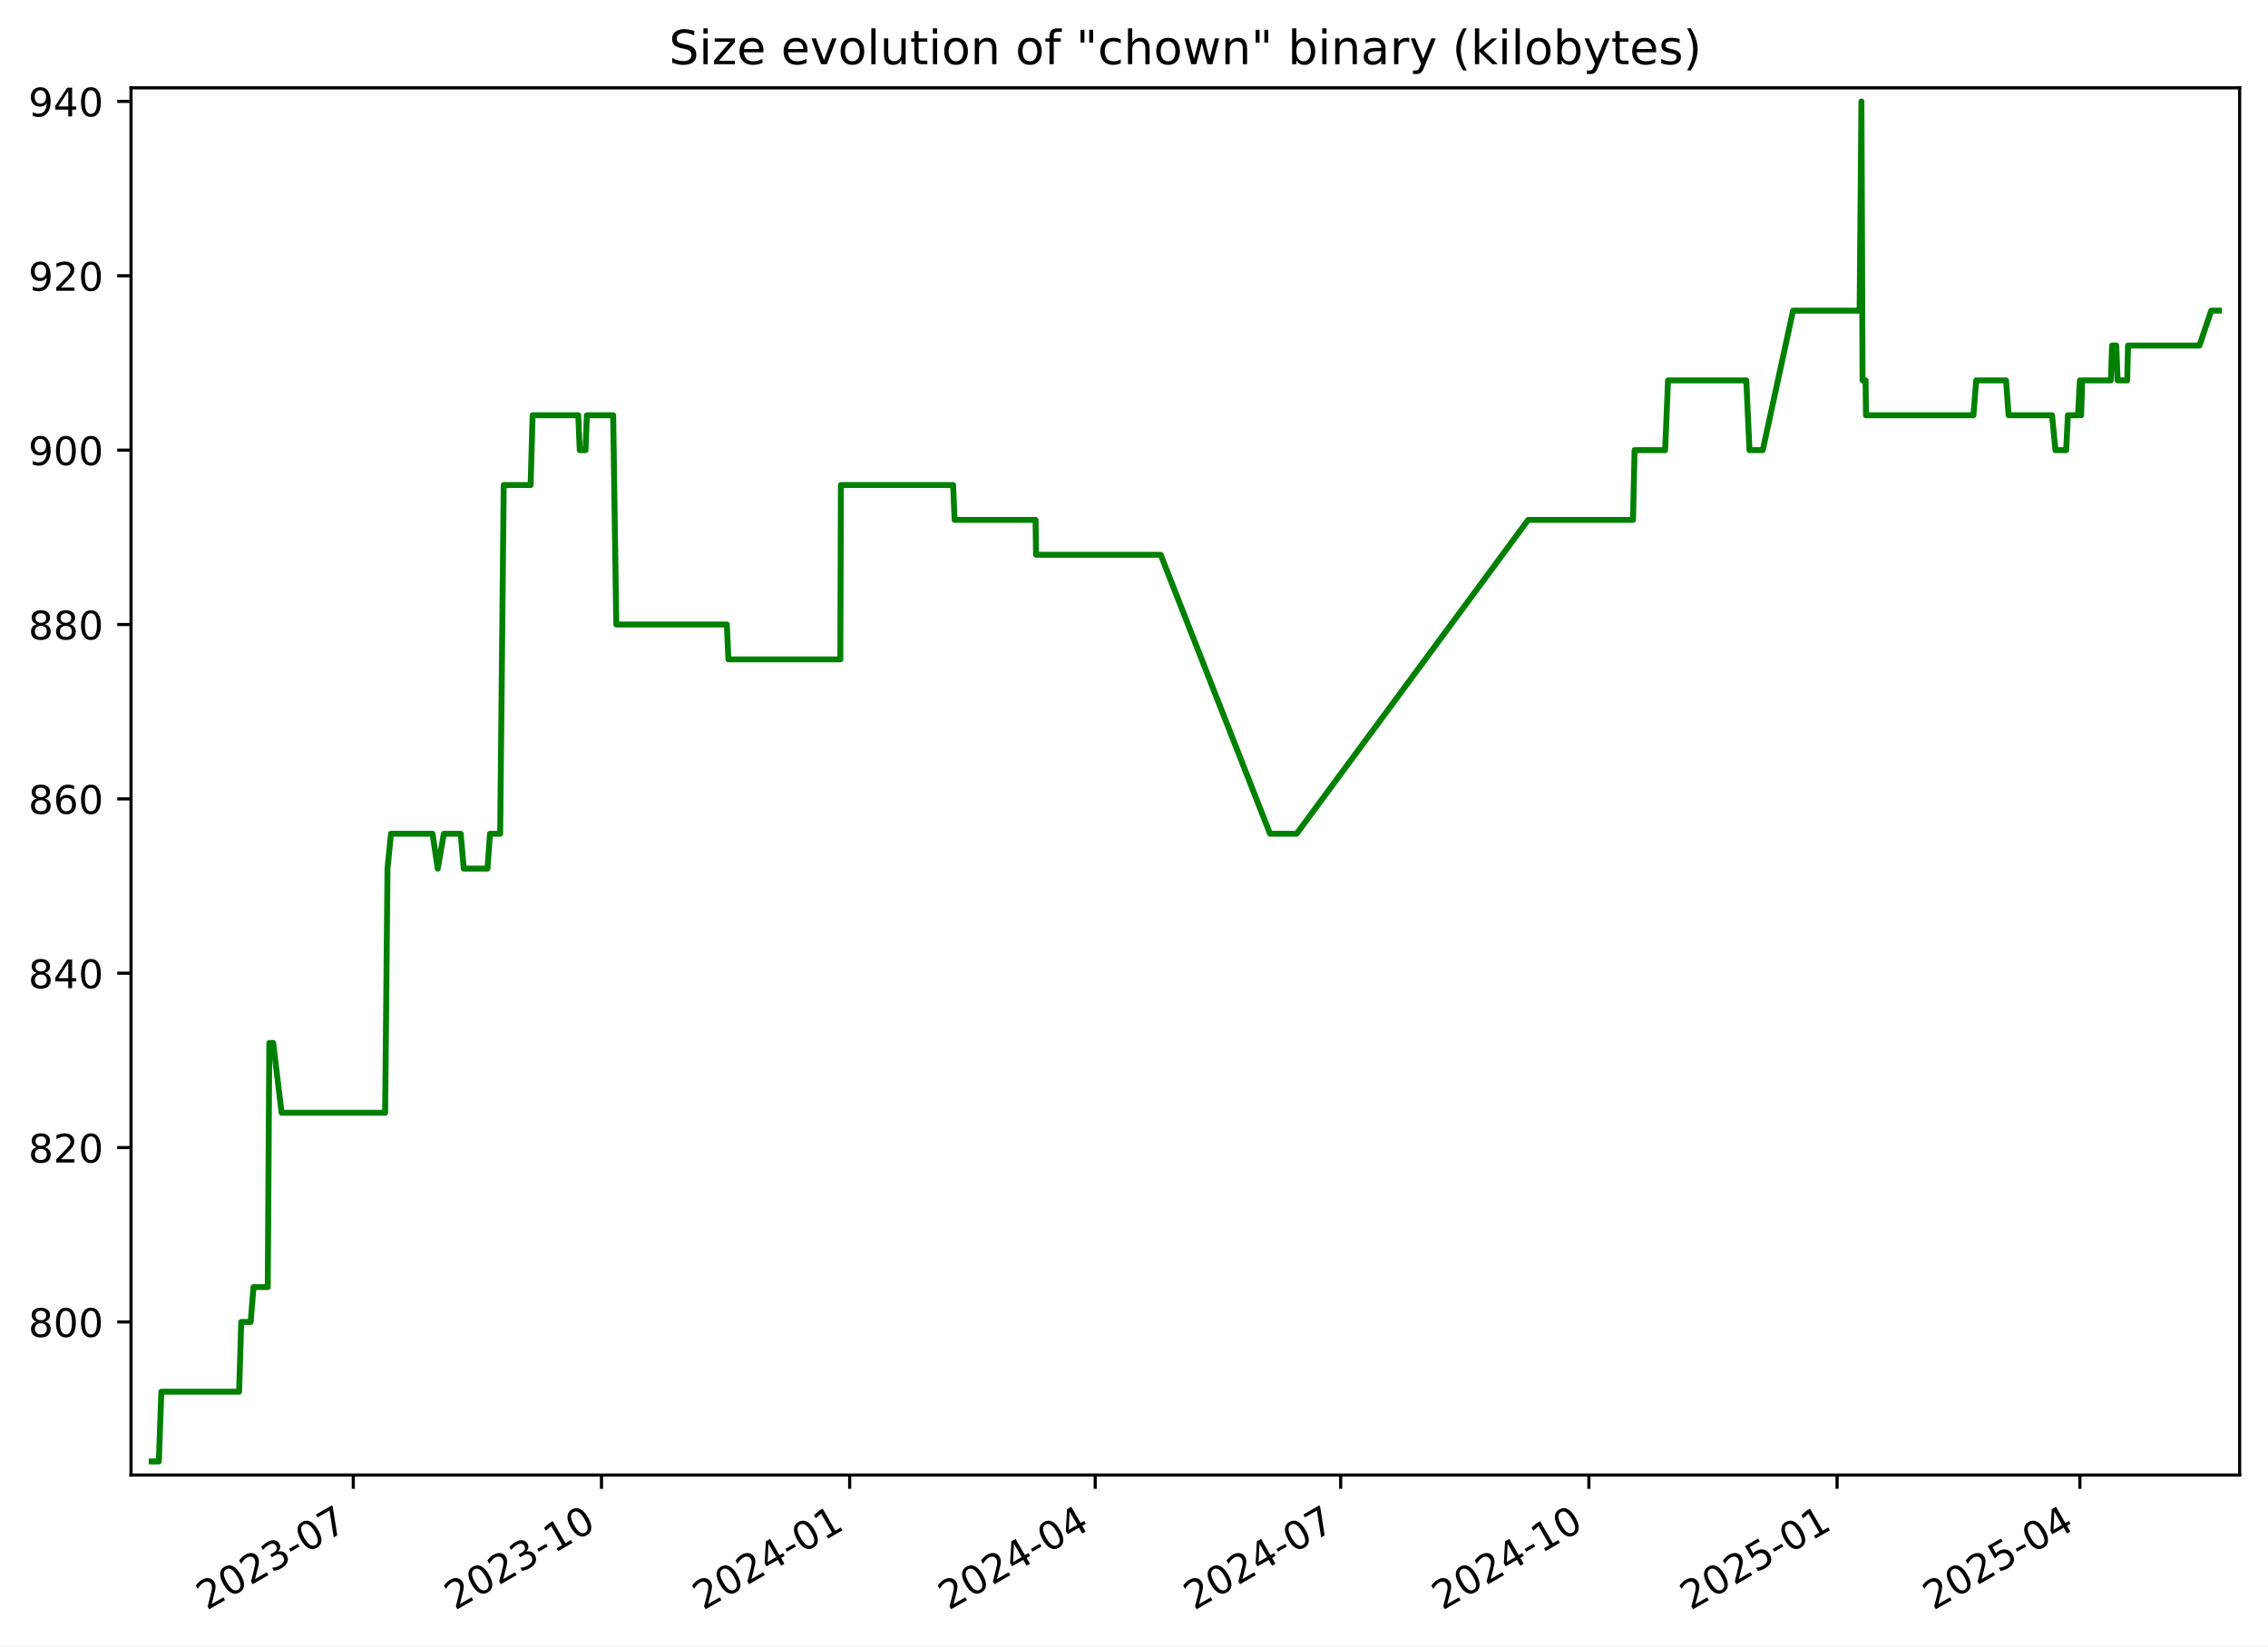
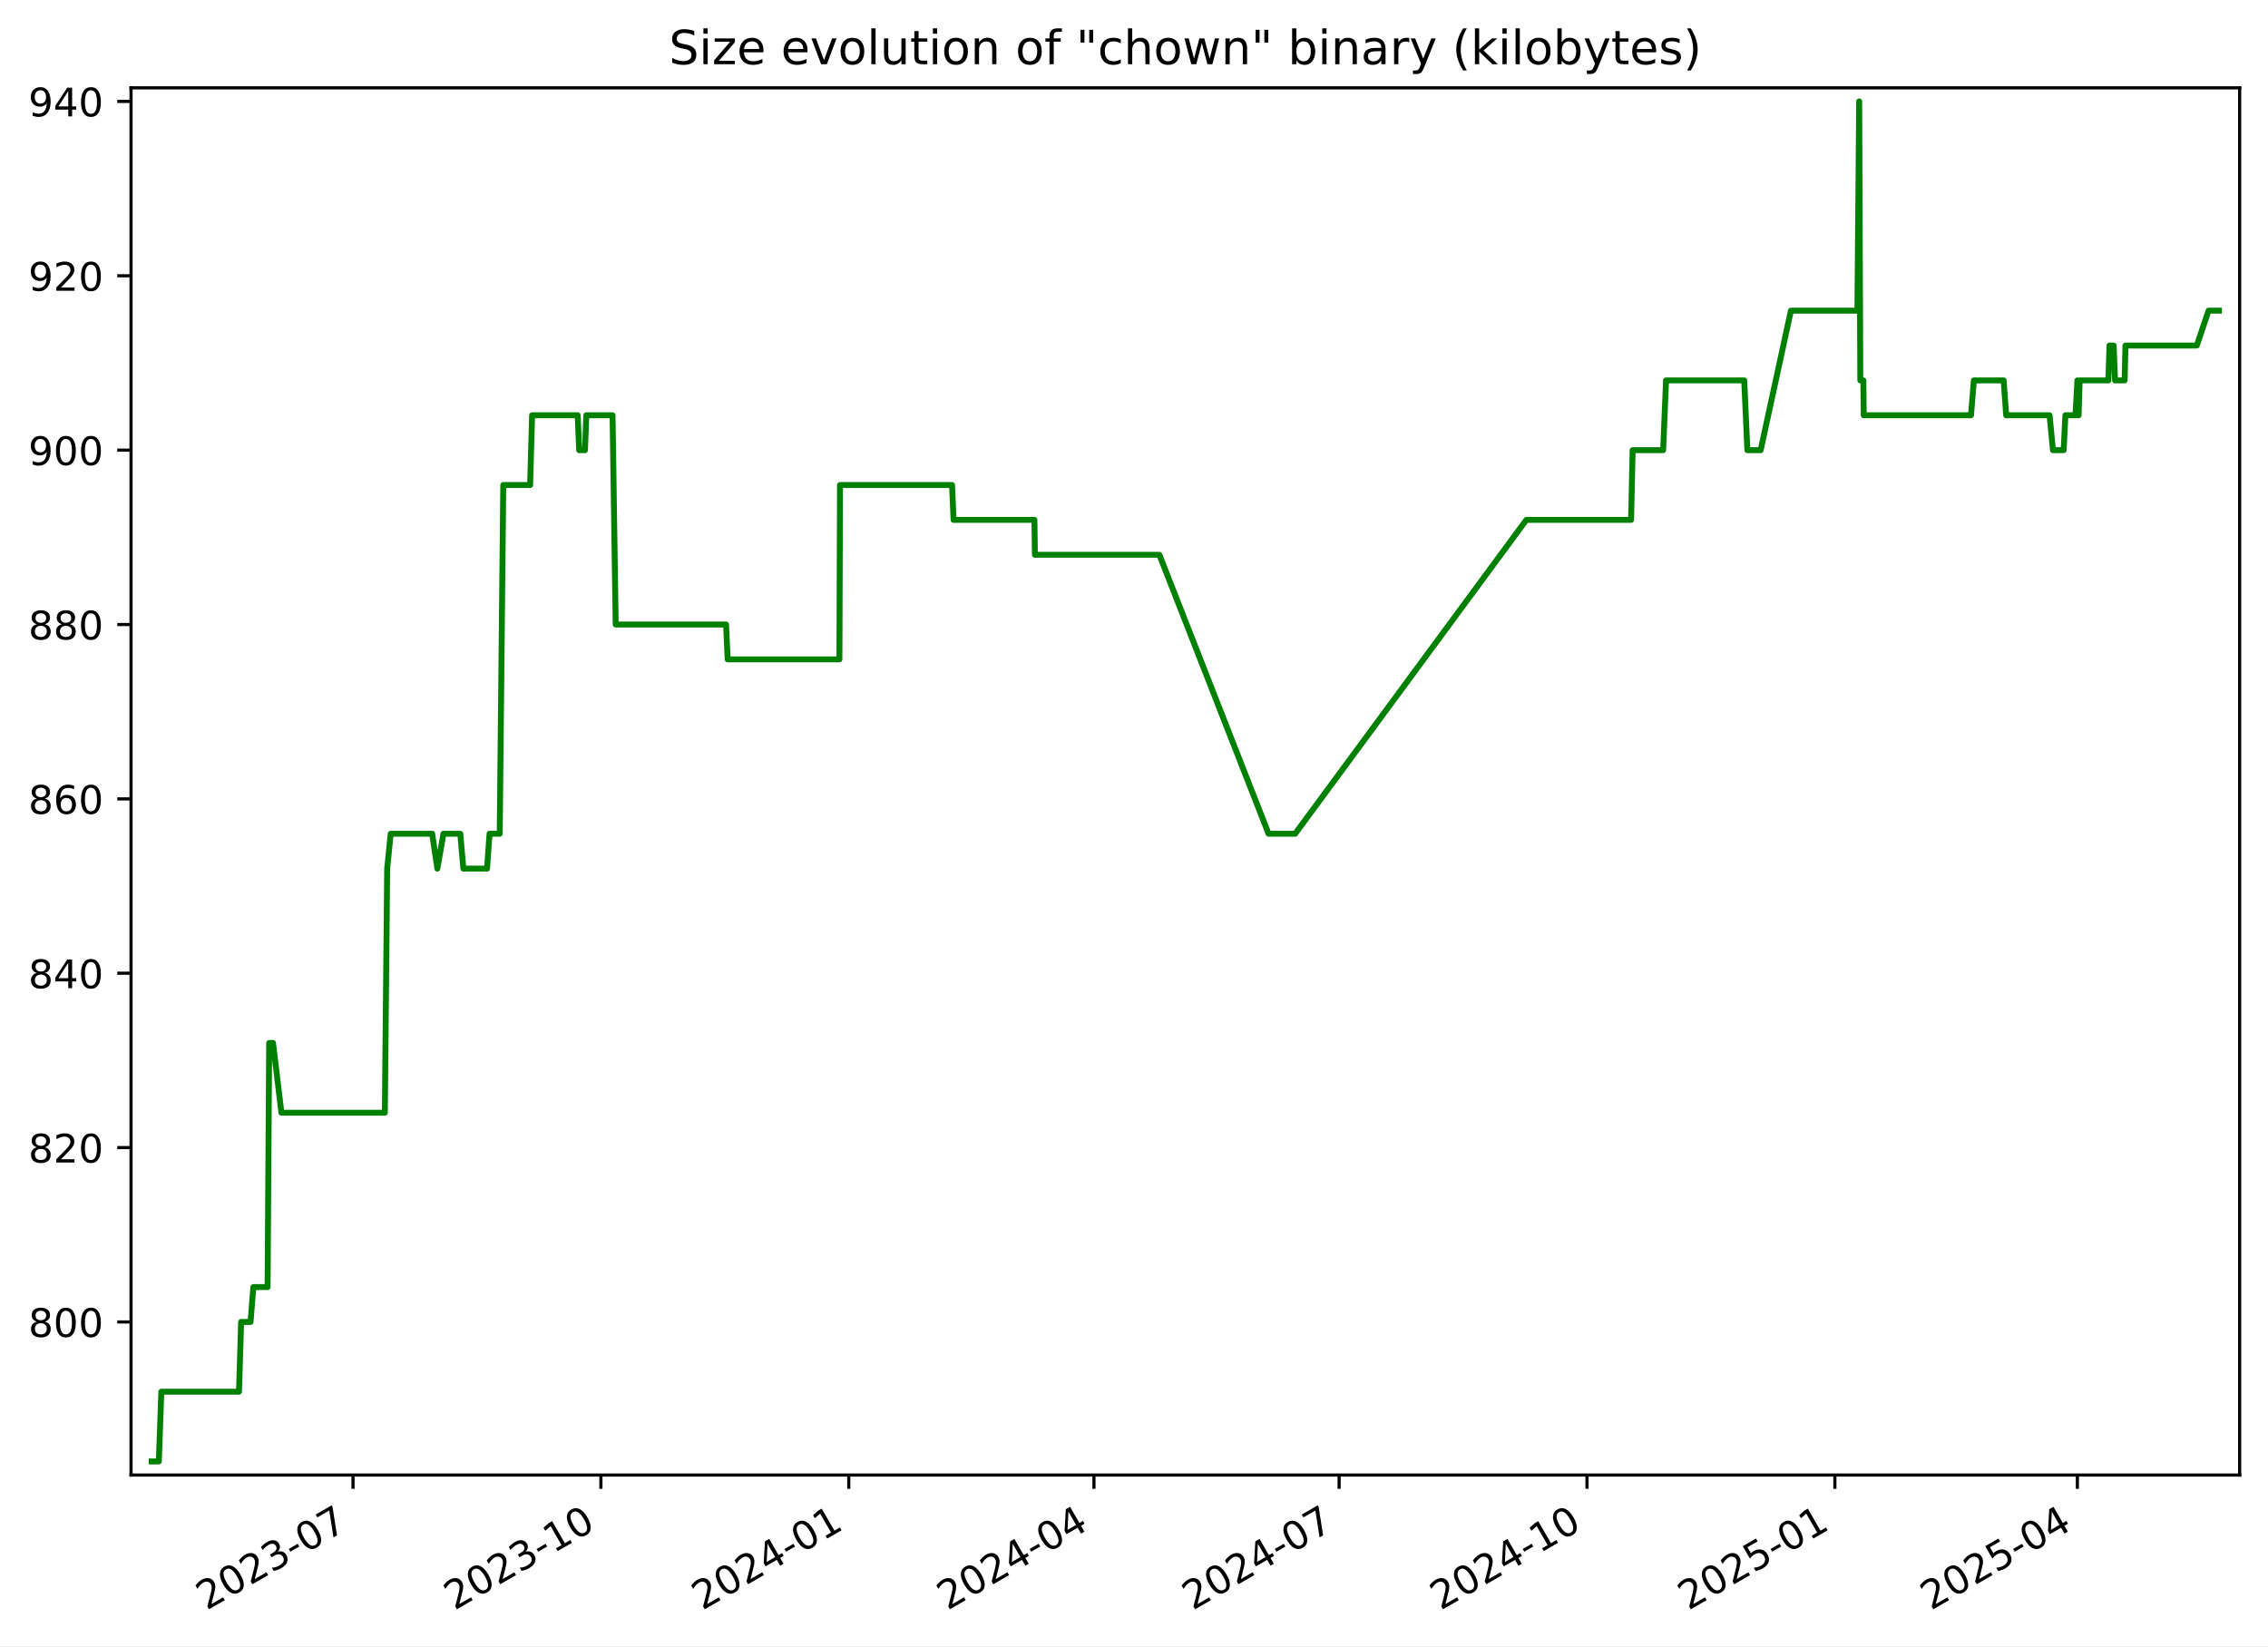
<svg xmlns="http://www.w3.org/2000/svg" xmlns:xlink="http://www.w3.org/1999/xlink" width="576.168pt" height="418.303pt" viewBox="0 0 576.168 418.303" version="1.1">
  <defs>
    <style type="text/css">*{stroke-linejoin: round; stroke-linecap: butt}</style>
  </defs>
  <g id="figure_1">
    <g id="patch_1">
      <path d="M -0 418.303  L 576.168 418.303  L 576.168 0  L -0 0  z " style="fill: #ffffff" />
    </g>
    <g id="axes_1">
      <g id="patch_2">
        <path d="M 33.288 374.83  L 568.967 374.83  L 568.967 22.318  L 33.288 22.318  z " style="fill: #ffffff" />
      </g>
      <g id="matplotlib.axis_1">
        <g id="xtick_1">
          <g id="line2d_1">
            <defs>
-               <path id="me17cbea0ef" d="M 0 0  L 0 3.5  " style="stroke: #000000; stroke-width: 0.8" />
+               <path id="mda27bda709" d="M 0 0  L 0 3.5  " style="stroke: #000000; stroke-width: 0.8" />
            </defs>
            <g>
-               <use xlink:href="#me17cbea0ef" x="89.75" y="374.83" style="stroke: #000000; stroke-width: 0.8" />
+               <use xlink:href="#mda27bda709" x="89.683" y="374.83" style="stroke: #000000; stroke-width: 0.8" />
            </g>
          </g>
          <g id="text_1">
-             <g transform="translate(52.52478 409.302) rotate(-30) scale(0.1 -0.1)">
+             <g transform="translate(52.45787 409.302) rotate(-30) scale(0.1 -0.1)">
              <defs>
                <path id="DejaVuSans-32" d="M 1228 531  L 3431 531  L 3431 0  L 469 0  L 469 531  Q 828 903 1448 1529  Q 2069 2156 2228 2338  Q 2531 2678 2651 2914  Q 2772 3150 2772 3378  Q 2772 3750 2511 3984  Q 2250 4219 1831 4219  Q 1534 4219 1204 4116  Q 875 4013 500 3803  L 500 4441  Q 881 4594 1212 4672  Q 1544 4750 1819 4750  Q 2544 4750 2975 4387  Q 3406 4025 3406 3419  Q 3406 3131 3298 2873  Q 3191 2616 2906 2266  Q 2828 2175 2409 1742  Q 1991 1309 1228 531  z " transform="scale(0.015625)" />
                <path id="DejaVuSans-30" d="M 2034 4250  Q 1547 4250 1301 3770  Q 1056 3291 1056 2328  Q 1056 1369 1301 889  Q 1547 409 2034 409  Q 2525 409 2770 889  Q 3016 1369 3016 2328  Q 3016 3291 2770 3770  Q 2525 4250 2034 4250  z M 2034 4750  Q 2819 4750 3233 4129  Q 3647 3509 3647 2328  Q 3647 1150 3233 529  Q 2819 -91 2034 -91  Q 1250 -91 836 529  Q 422 1150 422 2328  Q 422 3509 836 4129  Q 1250 4750 2034 4750  z " transform="scale(0.015625)" />
                <path id="DejaVuSans-33" d="M 2597 2516  Q 3050 2419 3304 2112  Q 3559 1806 3559 1356  Q 3559 666 3084 287  Q 2609 -91 1734 -91  Q 1441 -91 1130 -33  Q 819 25 488 141  L 488 750  Q 750 597 1062 519  Q 1375 441 1716 441  Q 2309 441 2620 675  Q 2931 909 2931 1356  Q 2931 1769 2642 2001  Q 2353 2234 1838 2234  L 1294 2234  L 1294 2753  L 1863 2753  Q 2328 2753 2575 2939  Q 2822 3125 2822 3475  Q 2822 3834 2567 4026  Q 2313 4219 1838 4219  Q 1578 4219 1281 4162  Q 984 4106 628 3988  L 628 4550  Q 988 4650 1302 4700  Q 1616 4750 1894 4750  Q 2613 4750 3031 4423  Q 3450 4097 3450 3541  Q 3450 3153 3228 2886  Q 3006 2619 2597 2516  z " transform="scale(0.015625)" />
                <path id="DejaVuSans-2d" d="M 313 2009  L 1997 2009  L 1997 1497  L 313 1497  L 313 2009  z " transform="scale(0.015625)" />
                <path id="DejaVuSans-37" d="M 525 4666  L 3525 4666  L 3525 4397  L 1831 0  L 1172 0  L 2766 4134  L 525 4134  L 525 4666  z " transform="scale(0.015625)" />
              </defs>
              <use xlink:href="#DejaVuSans-32" />
              <use xlink:href="#DejaVuSans-30" x="63.623" />
              <use xlink:href="#DejaVuSans-32" x="127.246" />
              <use xlink:href="#DejaVuSans-33" x="190.869" />
              <use xlink:href="#DejaVuSans-2d" x="254.492" />
              <use xlink:href="#DejaVuSans-30" x="290.576" />
              <use xlink:href="#DejaVuSans-37" x="354.199" />
            </g>
          </g>
        </g>
        <g id="xtick_2">
          <g id="line2d_2">
            <g>
-               <use xlink:href="#me17cbea0ef" x="152.803" y="374.83" style="stroke: #000000; stroke-width: 0.8" />
+               <use xlink:href="#mda27bda709" x="152.653" y="374.83" style="stroke: #000000; stroke-width: 0.8" />
            </g>
          </g>
          <g id="text_2">
-             <g transform="translate(115.5777 409.302) rotate(-30) scale(0.1 -0.1)">
+             <g transform="translate(115.4284 409.302) rotate(-30) scale(0.1 -0.1)">
              <defs>
                <path id="DejaVuSans-31" d="M 794 531  L 1825 531  L 1825 4091  L 703 3866  L 703 4441  L 1819 4666  L 2450 4666  L 2450 531  L 3481 531  L 3481 0  L 794 0  L 794 531  z " transform="scale(0.015625)" />
              </defs>
              <use xlink:href="#DejaVuSans-32" />
              <use xlink:href="#DejaVuSans-30" x="63.623" />
              <use xlink:href="#DejaVuSans-32" x="127.246" />
              <use xlink:href="#DejaVuSans-33" x="190.869" />
              <use xlink:href="#DejaVuSans-2d" x="254.492" />
              <use xlink:href="#DejaVuSans-31" x="290.576" />
              <use xlink:href="#DejaVuSans-30" x="354.199" />
            </g>
          </g>
        </g>
        <g id="xtick_3">
          <g id="line2d_3">
            <g>
-               <use xlink:href="#me17cbea0ef" x="215.855" y="374.83" style="stroke: #000000; stroke-width: 0.8" />
+               <use xlink:href="#mda27bda709" x="215.624" y="374.83" style="stroke: #000000; stroke-width: 0.8" />
            </g>
          </g>
          <g id="text_3">
-             <g transform="translate(178.6306 409.302) rotate(-30) scale(0.1 -0.1)">
+             <g transform="translate(178.399 409.302) rotate(-30) scale(0.1 -0.1)">
              <defs>
                <path id="DejaVuSans-34" d="M 2419 4116  L 825 1625  L 2419 1625  L 2419 4116  z M 2253 4666  L 3047 4666  L 3047 1625  L 3713 1625  L 3713 1100  L 3047 1100  L 3047 0  L 2419 0  L 2419 1100  L 313 1100  L 313 1709  L 2253 4666  z " transform="scale(0.015625)" />
              </defs>
              <use xlink:href="#DejaVuSans-32" />
              <use xlink:href="#DejaVuSans-30" x="63.623" />
              <use xlink:href="#DejaVuSans-32" x="127.246" />
              <use xlink:href="#DejaVuSans-34" x="190.869" />
              <use xlink:href="#DejaVuSans-2d" x="254.492" />
              <use xlink:href="#DejaVuSans-30" x="290.576" />
              <use xlink:href="#DejaVuSans-31" x="354.199" />
            </g>
          </g>
        </g>
        <g id="xtick_4">
          <g id="line2d_4">
            <g>
-               <use xlink:href="#me17cbea0ef" x="278.223" y="374.83" style="stroke: #000000; stroke-width: 0.8" />
+               <use xlink:href="#mda27bda709" x="277.91" y="374.83" style="stroke: #000000; stroke-width: 0.8" />
            </g>
          </g>
          <g id="text_4">
-             <g transform="translate(240.9982 409.302) rotate(-30) scale(0.1 -0.1)">
+             <g transform="translate(240.685 409.302) rotate(-30) scale(0.1 -0.1)">
              <use xlink:href="#DejaVuSans-32" />
              <use xlink:href="#DejaVuSans-30" x="63.623" />
              <use xlink:href="#DejaVuSans-32" x="127.246" />
              <use xlink:href="#DejaVuSans-34" x="190.869" />
              <use xlink:href="#DejaVuSans-2d" x="254.492" />
              <use xlink:href="#DejaVuSans-30" x="290.576" />
              <use xlink:href="#DejaVuSans-34" x="354.199" />
            </g>
          </g>
        </g>
        <g id="xtick_5">
          <g id="line2d_5">
            <g>
-               <use xlink:href="#me17cbea0ef" x="340.591" y="374.83" style="stroke: #000000; stroke-width: 0.8" />
+               <use xlink:href="#mda27bda709" x="340.196" y="374.83" style="stroke: #000000; stroke-width: 0.8" />
            </g>
          </g>
          <g id="text_5">
-             <g transform="translate(303.3658 409.302) rotate(-30) scale(0.1 -0.1)">
+             <g transform="translate(302.9711 409.302) rotate(-30) scale(0.1 -0.1)">
              <use xlink:href="#DejaVuSans-32" />
              <use xlink:href="#DejaVuSans-30" x="63.623" />
              <use xlink:href="#DejaVuSans-32" x="127.246" />
              <use xlink:href="#DejaVuSans-34" x="190.869" />
              <use xlink:href="#DejaVuSans-2d" x="254.492" />
              <use xlink:href="#DejaVuSans-30" x="290.576" />
              <use xlink:href="#DejaVuSans-37" x="354.199" />
            </g>
          </g>
        </g>
        <g id="xtick_6">
          <g id="line2d_6">
            <g>
-               <use xlink:href="#me17cbea0ef" x="403.644" y="374.83" style="stroke: #000000; stroke-width: 0.8" />
+               <use xlink:href="#mda27bda709" x="403.166" y="374.83" style="stroke: #000000; stroke-width: 0.8" />
            </g>
          </g>
          <g id="text_6">
-             <g transform="translate(366.4187 409.302) rotate(-30) scale(0.1 -0.1)">
+             <g transform="translate(365.9417 409.302) rotate(-30) scale(0.1 -0.1)">
              <use xlink:href="#DejaVuSans-32" />
              <use xlink:href="#DejaVuSans-30" x="63.623" />
              <use xlink:href="#DejaVuSans-32" x="127.246" />
              <use xlink:href="#DejaVuSans-34" x="190.869" />
              <use xlink:href="#DejaVuSans-2d" x="254.492" />
              <use xlink:href="#DejaVuSans-31" x="290.576" />
              <use xlink:href="#DejaVuSans-30" x="354.199" />
            </g>
          </g>
        </g>
        <g id="xtick_7">
          <g id="line2d_7">
            <g>
-               <use xlink:href="#me17cbea0ef" x="466.696" y="374.83" style="stroke: #000000; stroke-width: 0.8" />
+               <use xlink:href="#mda27bda709" x="466.137" y="374.83" style="stroke: #000000; stroke-width: 0.8" />
            </g>
          </g>
          <g id="text_7">
-             <g transform="translate(429.4716 409.302) rotate(-30) scale(0.1 -0.1)">
+             <g transform="translate(428.9122 409.302) rotate(-30) scale(0.1 -0.1)">
              <defs>
                <path id="DejaVuSans-35" d="M 691 4666  L 3169 4666  L 3169 4134  L 1269 4134  L 1269 2991  Q 1406 3038 1543 3061  Q 1681 3084 1819 3084  Q 2600 3084 3056 2656  Q 3513 2228 3513 1497  Q 3513 744 3044 326  Q 2575 -91 1722 -91  Q 1428 -91 1123 -41  Q 819 9 494 109  L 494 744  Q 775 591 1075 516  Q 1375 441 1709 441  Q 2250 441 2565 725  Q 2881 1009 2881 1497  Q 2881 1984 2565 2268  Q 2250 2553 1709 2553  Q 1456 2553 1204 2497  Q 953 2441 691 2322  L 691 4666  z " transform="scale(0.015625)" />
              </defs>
              <use xlink:href="#DejaVuSans-32" />
              <use xlink:href="#DejaVuSans-30" x="63.623" />
              <use xlink:href="#DejaVuSans-32" x="127.246" />
              <use xlink:href="#DejaVuSans-35" x="190.869" />
              <use xlink:href="#DejaVuSans-2d" x="254.492" />
              <use xlink:href="#DejaVuSans-30" x="290.576" />
              <use xlink:href="#DejaVuSans-31" x="354.199" />
            </g>
          </g>
        </g>
        <g id="xtick_8">
          <g id="line2d_8">
            <g>
-               <use xlink:href="#me17cbea0ef" x="528.379" y="374.83" style="stroke: #000000; stroke-width: 0.8" />
+               <use xlink:href="#mda27bda709" x="527.739" y="374.83" style="stroke: #000000; stroke-width: 0.8" />
            </g>
          </g>
          <g id="text_8">
-             <g transform="translate(491.1539 409.302) rotate(-30) scale(0.1 -0.1)">
+             <g transform="translate(490.5138 409.302) rotate(-30) scale(0.1 -0.1)">
              <use xlink:href="#DejaVuSans-32" />
              <use xlink:href="#DejaVuSans-30" x="63.623" />
              <use xlink:href="#DejaVuSans-32" x="127.246" />
              <use xlink:href="#DejaVuSans-35" x="190.869" />
              <use xlink:href="#DejaVuSans-2d" x="254.492" />
              <use xlink:href="#DejaVuSans-30" x="290.576" />
              <use xlink:href="#DejaVuSans-34" x="354.199" />
            </g>
          </g>
        </g>
      </g>
      <g id="matplotlib.axis_2">
        <g id="ytick_1">
          <g id="line2d_9">
            <defs>
-               <path id="mbbb0d74149" d="M 0 0  L -3.5 0  " style="stroke: #000000; stroke-width: 0.8" />
+               <path id="me15d527cd8" d="M 0 0  L -3.5 0  " style="stroke: #000000; stroke-width: 0.8" />
            </defs>
            <g>
-               <use xlink:href="#mbbb0d74149" x="33.288" y="335.928" style="stroke: #000000; stroke-width: 0.8" />
+               <use xlink:href="#me15d527cd8" x="33.288" y="335.928" style="stroke: #000000; stroke-width: 0.8" />
            </g>
          </g>
          <g id="text_9">
            <g transform="translate(7.2 339.7272) scale(0.1 -0.1)">
              <defs>
                <path id="DejaVuSans-38" d="M 2034 2216  Q 1584 2216 1326 1975  Q 1069 1734 1069 1313  Q 1069 891 1326 650  Q 1584 409 2034 409  Q 2484 409 2743 651  Q 3003 894 3003 1313  Q 3003 1734 2745 1975  Q 2488 2216 2034 2216  z M 1403 2484  Q 997 2584 770 2862  Q 544 3141 544 3541  Q 544 4100 942 4425  Q 1341 4750 2034 4750  Q 2731 4750 3128 4425  Q 3525 4100 3525 3541  Q 3525 3141 3298 2862  Q 3072 2584 2669 2484  Q 3125 2378 3379 2068  Q 3634 1759 3634 1313  Q 3634 634 3220 271  Q 2806 -91 2034 -91  Q 1263 -91 848 271  Q 434 634 434 1313  Q 434 1759 690 2068  Q 947 2378 1403 2484  z M 1172 3481  Q 1172 3119 1398 2916  Q 1625 2713 2034 2713  Q 2441 2713 2670 2916  Q 2900 3119 2900 3481  Q 2900 3844 2670 4047  Q 2441 4250 2034 4250  Q 1625 4250 1398 4047  Q 1172 3844 1172 3481  z " transform="scale(0.015625)" />
              </defs>
              <use xlink:href="#DejaVuSans-38" />
              <use xlink:href="#DejaVuSans-30" x="63.623" />
              <use xlink:href="#DejaVuSans-30" x="127.246" />
            </g>
          </g>
        </g>
        <g id="ytick_2">
          <g id="line2d_10">
            <g>
-               <use xlink:href="#mbbb0d74149" x="33.288" y="291.62" style="stroke: #000000; stroke-width: 0.8" />
+               <use xlink:href="#me15d527cd8" x="33.288" y="291.62" style="stroke: #000000; stroke-width: 0.8" />
            </g>
          </g>
          <g id="text_10">
            <g transform="translate(7.2 295.4195) scale(0.1 -0.1)">
              <use xlink:href="#DejaVuSans-38" />
              <use xlink:href="#DejaVuSans-32" x="63.623" />
              <use xlink:href="#DejaVuSans-30" x="127.246" />
            </g>
          </g>
        </g>
        <g id="ytick_3">
          <g id="line2d_11">
            <g>
-               <use xlink:href="#mbbb0d74149" x="33.288" y="247.313" style="stroke: #000000; stroke-width: 0.8" />
+               <use xlink:href="#me15d527cd8" x="33.288" y="247.313" style="stroke: #000000; stroke-width: 0.8" />
            </g>
          </g>
          <g id="text_11">
            <g transform="translate(7.2 251.1118) scale(0.1 -0.1)">
              <use xlink:href="#DejaVuSans-38" />
              <use xlink:href="#DejaVuSans-34" x="63.623" />
              <use xlink:href="#DejaVuSans-30" x="127.246" />
            </g>
          </g>
        </g>
        <g id="ytick_4">
          <g id="line2d_12">
            <g>
-               <use xlink:href="#mbbb0d74149" x="33.288" y="203.005" style="stroke: #000000; stroke-width: 0.8" />
+               <use xlink:href="#me15d527cd8" x="33.288" y="203.005" style="stroke: #000000; stroke-width: 0.8" />
            </g>
          </g>
          <g id="text_12">
            <g transform="translate(7.2 206.8041) scale(0.1 -0.1)">
              <defs>
                <path id="DejaVuSans-36" d="M 2113 2584  Q 1688 2584 1439 2293  Q 1191 2003 1191 1497  Q 1191 994 1439 701  Q 1688 409 2113 409  Q 2538 409 2786 701  Q 3034 994 3034 1497  Q 3034 2003 2786 2293  Q 2538 2584 2113 2584  z M 3366 4563  L 3366 3988  Q 3128 4100 2886 4159  Q 2644 4219 2406 4219  Q 1781 4219 1451 3797  Q 1122 3375 1075 2522  Q 1259 2794 1537 2939  Q 1816 3084 2150 3084  Q 2853 3084 3261 2657  Q 3669 2231 3669 1497  Q 3669 778 3244 343  Q 2819 -91 2113 -91  Q 1303 -91 875 529  Q 447 1150 447 2328  Q 447 3434 972 4092  Q 1497 4750 2381 4750  Q 2619 4750 2861 4703  Q 3103 4656 3366 4563  z " transform="scale(0.015625)" />
              </defs>
              <use xlink:href="#DejaVuSans-38" />
              <use xlink:href="#DejaVuSans-36" x="63.623" />
              <use xlink:href="#DejaVuSans-30" x="127.246" />
            </g>
          </g>
        </g>
        <g id="ytick_5">
          <g id="line2d_13">
            <g>
-               <use xlink:href="#mbbb0d74149" x="33.288" y="158.697" style="stroke: #000000; stroke-width: 0.8" />
+               <use xlink:href="#me15d527cd8" x="33.288" y="158.697" style="stroke: #000000; stroke-width: 0.8" />
            </g>
          </g>
          <g id="text_13">
            <g transform="translate(7.2 162.4964) scale(0.1 -0.1)">
              <use xlink:href="#DejaVuSans-38" />
              <use xlink:href="#DejaVuSans-38" x="63.623" />
              <use xlink:href="#DejaVuSans-30" x="127.246" />
            </g>
          </g>
        </g>
        <g id="ytick_6">
          <g id="line2d_14">
            <g>
-               <use xlink:href="#mbbb0d74149" x="33.288" y="114.39" style="stroke: #000000; stroke-width: 0.8" />
+               <use xlink:href="#me15d527cd8" x="33.288" y="114.39" style="stroke: #000000; stroke-width: 0.8" />
            </g>
          </g>
          <g id="text_14">
            <g transform="translate(7.2 118.1887) scale(0.1 -0.1)">
              <defs>
                <path id="DejaVuSans-39" d="M 703 97  L 703 672  Q 941 559 1184 500  Q 1428 441 1663 441  Q 2288 441 2617 861  Q 2947 1281 2994 2138  Q 2813 1869 2534 1725  Q 2256 1581 1919 1581  Q 1219 1581 811 2004  Q 403 2428 403 3163  Q 403 3881 828 4315  Q 1253 4750 1959 4750  Q 2769 4750 3195 4129  Q 3622 3509 3622 2328  Q 3622 1225 3098 567  Q 2575 -91 1691 -91  Q 1453 -91 1209 -44  Q 966 3 703 97  z M 1959 2075  Q 2384 2075 2632 2365  Q 2881 2656 2881 3163  Q 2881 3666 2632 3958  Q 2384 4250 1959 4250  Q 1534 4250 1286 3958  Q 1038 3666 1038 3163  Q 1038 2656 1286 2365  Q 1534 2075 1959 2075  z " transform="scale(0.015625)" />
              </defs>
              <use xlink:href="#DejaVuSans-39" />
              <use xlink:href="#DejaVuSans-30" x="63.623" />
              <use xlink:href="#DejaVuSans-30" x="127.246" />
            </g>
          </g>
        </g>
        <g id="ytick_7">
          <g id="line2d_15">
            <g>
-               <use xlink:href="#mbbb0d74149" x="33.288" y="70.082" style="stroke: #000000; stroke-width: 0.8" />
+               <use xlink:href="#me15d527cd8" x="33.288" y="70.082" style="stroke: #000000; stroke-width: 0.8" />
            </g>
          </g>
          <g id="text_15">
            <g transform="translate(7.2 73.88104) scale(0.1 -0.1)">
              <use xlink:href="#DejaVuSans-39" />
              <use xlink:href="#DejaVuSans-32" x="63.623" />
              <use xlink:href="#DejaVuSans-30" x="127.246" />
            </g>
          </g>
        </g>
        <g id="ytick_8">
          <g id="line2d_16">
            <g>
-               <use xlink:href="#mbbb0d74149" x="33.288" y="25.774" style="stroke: #000000; stroke-width: 0.8" />
+               <use xlink:href="#me15d527cd8" x="33.288" y="25.774" style="stroke: #000000; stroke-width: 0.8" />
            </g>
          </g>
          <g id="text_16">
            <g transform="translate(7.2 29.57334) scale(0.1 -0.1)">
              <use xlink:href="#DejaVuSans-39" />
              <use xlink:href="#DejaVuSans-34" x="63.623" />
              <use xlink:href="#DejaVuSans-30" x="127.246" />
            </g>
          </g>
        </g>
      </g>
      <g id="line2d_17">
-         <path d="M 38.539 371.374  L 40.354 371.374  L 40.988 353.651  L 60.747 353.651  L 61.285 335.928  L 63.686 335.928  L 64.398 327.066  L 68.019 327.066  L 68.42 265.036  L 69.399 265.036  L 71.536 282.759  L 97.843 282.759  L 98.44 220.728  L 99.332 211.866  L 109.885 211.866  L 111.199 220.728  L 112.753 211.866  L 117.04 211.866  L 117.814 220.728  L 123.839 220.728  L 124.481 211.866  L 127.066 211.866  L 127.969 123.251  L 134.798 123.251  L 135.302 105.528  L 146.904 105.528  L 147.278 114.39  L 148.751 114.39  L 149.09 105.528  L 155.77 105.528  L 156.565 158.697  L 184.65 158.697  L 185.042 167.559  L 213.477 167.559  L 213.625 123.251  L 242.129 123.251  L 242.514 132.113  L 263.078 132.113  L 263.2 140.974  L 294.864 140.974  L 322.642 211.866  L 329.401 211.866  L 388.213 132.113  L 414.853 132.113  L 415.253 114.39  L 423.011 114.39  L 423.752 96.666  L 443.636 96.666  L 444.44 114.39  L 447.814 114.39  L 455.512 78.943  L 472.423 78.943  L 472.88 25.774  L 473.167 96.666  L 473.94 96.666  L 474.037 105.528  L 501.326 105.528  L 502.046 96.666  L 509.625 96.666  L 510.271 105.528  L 521.308 105.528  L 522.174 114.39  L 524.893 114.39  L 525.332 105.528  L 527.896 105.528  L 528.39 96.666  L 528.695 105.528  L 528.959 96.666  L 536.259 96.666  L 536.555 87.805  L 537.615 87.805  L 537.963 96.666  L 540.401 96.666  L 540.61 87.805  L 558.756 87.805  L 561.75 78.943  L 563.716 78.943  L 563.716 78.943  " clip-path="url(#pb7b6df5fd0)" style="fill: none; stroke: #008000; stroke-width: 1.5; stroke-linecap: square" />
+         <path d="M 38.539 371.374  L 40.351 371.374  L 40.985 353.651  L 60.718 353.651  L 61.256 335.928  L 63.653 335.928  L 64.365 327.066  L 67.98 327.066  L 68.381 265.036  L 69.359 265.036  L 71.493 282.759  L 97.766 282.759  L 98.362 220.728  L 99.252 211.866  L 109.792 211.866  L 111.104 220.728  L 112.656 211.866  L 116.937 211.866  L 117.711 220.728  L 123.728 220.728  L 124.369 211.866  L 126.951 211.866  L 127.852 123.251  L 134.673 123.251  L 135.175 105.528  L 146.763 105.528  L 147.136 114.39  L 148.607 114.39  L 148.946 105.528  L 155.617 105.528  L 156.411 158.697  L 184.459 158.697  L 184.851 167.559  L 213.249 167.559  L 213.396 123.251  L 241.863 123.251  L 242.247 132.113  L 262.785 132.113  L 262.906 140.974  L 294.529 140.974  L 322.271 211.866  L 329.021 211.866  L 387.756 132.113  L 414.362 132.113  L 414.76 114.39  L 422.508 114.39  L 423.248 96.666  L 443.106 96.666  L 443.91 114.39  L 447.28 114.39  L 454.968 78.943  L 471.856 78.943  L 472.312 25.774  L 472.6 96.666  L 473.371 96.666  L 473.468 105.528  L 500.722 105.528  L 501.441 96.666  L 509.01 96.666  L 509.654 105.528  L 520.677 105.528  L 521.542 114.39  L 524.257 114.39  L 524.696 105.528  L 527.257 105.528  L 527.75 96.666  L 528.054 105.528  L 528.318 96.666  L 535.609 96.666  L 535.904 87.805  L 536.962 87.805  L 537.311 96.666  L 539.745 96.666  L 539.954 87.805  L 558.076 87.805  L 561.067 78.943  L 563.716 78.943  L 563.716 78.943  " clip-path="url(#p1d8dbe5115)" style="fill: none; stroke: #008000; stroke-width: 1.5; stroke-linecap: square" />
      </g>
      <g id="patch_3">
        <path d="M 33.288 374.83  L 33.288 22.318  " style="fill: none; stroke: #000000; stroke-width: 0.8; stroke-linejoin: miter; stroke-linecap: square" />
      </g>
      <g id="patch_4">
        <path d="M 568.967 374.83  L 568.967 22.318  " style="fill: none; stroke: #000000; stroke-width: 0.8; stroke-linejoin: miter; stroke-linecap: square" />
      </g>
      <g id="patch_5">
        <path d="M 33.288 374.83  L 568.967 374.83  " style="fill: none; stroke: #000000; stroke-width: 0.8; stroke-linejoin: miter; stroke-linecap: square" />
      </g>
      <g id="patch_6">
        <path d="M 33.288 22.318  L 568.967 22.318  " style="fill: none; stroke: #000000; stroke-width: 0.8; stroke-linejoin: miter; stroke-linecap: square" />
      </g>
      <g id="text_17">
        <g transform="translate(169.9497 16.31812) scale(0.12 -0.12)">
          <defs>
            <path id="DejaVuSans-53" d="M 3425 4513  L 3425 3897  Q 3066 4069 2747 4153  Q 2428 4238 2131 4238  Q 1616 4238 1336 4038  Q 1056 3838 1056 3469  Q 1056 3159 1242 3001  Q 1428 2844 1947 2747  L 2328 2669  Q 3034 2534 3370 2195  Q 3706 1856 3706 1288  Q 3706 609 3251 259  Q 2797 -91 1919 -91  Q 1588 -91 1214 -16  Q 841 59 441 206  L 441 856  Q 825 641 1194 531  Q 1563 422 1919 422  Q 2459 422 2753 634  Q 3047 847 3047 1241  Q 3047 1584 2836 1778  Q 2625 1972 2144 2069  L 1759 2144  Q 1053 2284 737 2584  Q 422 2884 422 3419  Q 422 4038 858 4394  Q 1294 4750 2059 4750  Q 2388 4750 2728 4690  Q 3069 4631 3425 4513  z " transform="scale(0.015625)" />
            <path id="DejaVuSans-69" d="M 603 3500  L 1178 3500  L 1178 0  L 603 0  L 603 3500  z M 603 4863  L 1178 4863  L 1178 4134  L 603 4134  L 603 4863  z " transform="scale(0.015625)" />
            <path id="DejaVuSans-7a" d="M 353 3500  L 3084 3500  L 3084 2975  L 922 459  L 3084 459  L 3084 0  L 275 0  L 275 525  L 2438 3041  L 353 3041  L 353 3500  z " transform="scale(0.015625)" />
            <path id="DejaVuSans-65" d="M 3597 1894  L 3597 1613  L 953 1613  Q 991 1019 1311 708  Q 1631 397 2203 397  Q 2534 397 2845 478  Q 3156 559 3463 722  L 3463 178  Q 3153 47 2828 -22  Q 2503 -91 2169 -91  Q 1331 -91 842 396  Q 353 884 353 1716  Q 353 2575 817 3079  Q 1281 3584 2069 3584  Q 2775 3584 3186 3129  Q 3597 2675 3597 1894  z M 3022 2063  Q 3016 2534 2758 2815  Q 2500 3097 2075 3097  Q 1594 3097 1305 2825  Q 1016 2553 972 2059  L 3022 2063  z " transform="scale(0.015625)" />
            <path id="DejaVuSans-20" transform="scale(0.015625)" />
            <path id="DejaVuSans-76" d="M 191 3500  L 800 3500  L 1894 563  L 2988 3500  L 3597 3500  L 2284 0  L 1503 0  L 191 3500  z " transform="scale(0.015625)" />
            <path id="DejaVuSans-6f" d="M 1959 3097  Q 1497 3097 1228 2736  Q 959 2375 959 1747  Q 959 1119 1226 758  Q 1494 397 1959 397  Q 2419 397 2687 759  Q 2956 1122 2956 1747  Q 2956 2369 2687 2733  Q 2419 3097 1959 3097  z M 1959 3584  Q 2709 3584 3137 3096  Q 3566 2609 3566 1747  Q 3566 888 3137 398  Q 2709 -91 1959 -91  Q 1206 -91 779 398  Q 353 888 353 1747  Q 353 2609 779 3096  Q 1206 3584 1959 3584  z " transform="scale(0.015625)" />
            <path id="DejaVuSans-6c" d="M 603 4863  L 1178 4863  L 1178 0  L 603 0  L 603 4863  z " transform="scale(0.015625)" />
            <path id="DejaVuSans-75" d="M 544 1381  L 544 3500  L 1119 3500  L 1119 1403  Q 1119 906 1312 657  Q 1506 409 1894 409  Q 2359 409 2629 706  Q 2900 1003 2900 1516  L 2900 3500  L 3475 3500  L 3475 0  L 2900 0  L 2900 538  Q 2691 219 2414 64  Q 2138 -91 1772 -91  Q 1169 -91 856 284  Q 544 659 544 1381  z M 1991 3584  L 1991 3584  z " transform="scale(0.015625)" />
            <path id="DejaVuSans-74" d="M 1172 4494  L 1172 3500  L 2356 3500  L 2356 3053  L 1172 3053  L 1172 1153  Q 1172 725 1289 603  Q 1406 481 1766 481  L 2356 481  L 2356 0  L 1766 0  Q 1100 0 847 248  Q 594 497 594 1153  L 594 3053  L 172 3053  L 172 3500  L 594 3500  L 594 4494  L 1172 4494  z " transform="scale(0.015625)" />
            <path id="DejaVuSans-6e" d="M 3513 2113  L 3513 0  L 2938 0  L 2938 2094  Q 2938 2591 2744 2837  Q 2550 3084 2163 3084  Q 1697 3084 1428 2787  Q 1159 2491 1159 1978  L 1159 0  L 581 0  L 581 3500  L 1159 3500  L 1159 2956  Q 1366 3272 1645 3428  Q 1925 3584 2291 3584  Q 2894 3584 3203 3211  Q 3513 2838 3513 2113  z " transform="scale(0.015625)" />
            <path id="DejaVuSans-66" d="M 2375 4863  L 2375 4384  L 1825 4384  Q 1516 4384 1395 4259  Q 1275 4134 1275 3809  L 1275 3500  L 2222 3500  L 2222 3053  L 1275 3053  L 1275 0  L 697 0  L 697 3053  L 147 3053  L 147 3500  L 697 3500  L 697 3744  Q 697 4328 969 4595  Q 1241 4863 1831 4863  L 2375 4863  z " transform="scale(0.015625)" />
            <path id="DejaVuSans-22" d="M 1147 4666  L 1147 2931  L 616 2931  L 616 4666  L 1147 4666  z M 2328 4666  L 2328 2931  L 1797 2931  L 1797 4666  L 2328 4666  z " transform="scale(0.015625)" />
            <path id="DejaVuSans-63" d="M 3122 3366  L 3122 2828  Q 2878 2963 2633 3030  Q 2388 3097 2138 3097  Q 1578 3097 1268 2742  Q 959 2388 959 1747  Q 959 1106 1268 751  Q 1578 397 2138 397  Q 2388 397 2633 464  Q 2878 531 3122 666  L 3122 134  Q 2881 22 2623 -34  Q 2366 -91 2075 -91  Q 1284 -91 818 406  Q 353 903 353 1747  Q 353 2603 823 3093  Q 1294 3584 2113 3584  Q 2378 3584 2631 3529  Q 2884 3475 3122 3366  z " transform="scale(0.015625)" />
            <path id="DejaVuSans-68" d="M 3513 2113  L 3513 0  L 2938 0  L 2938 2094  Q 2938 2591 2744 2837  Q 2550 3084 2163 3084  Q 1697 3084 1428 2787  Q 1159 2491 1159 1978  L 1159 0  L 581 0  L 581 4863  L 1159 4863  L 1159 2956  Q 1366 3272 1645 3428  Q 1925 3584 2291 3584  Q 2894 3584 3203 3211  Q 3513 2838 3513 2113  z " transform="scale(0.015625)" />
            <path id="DejaVuSans-77" d="M 269 3500  L 844 3500  L 1563 769  L 2278 3500  L 2956 3500  L 3675 769  L 4391 3500  L 4966 3500  L 4050 0  L 3372 0  L 2619 2869  L 1863 0  L 1184 0  L 269 3500  z " transform="scale(0.015625)" />
            <path id="DejaVuSans-62" d="M 3116 1747  Q 3116 2381 2855 2742  Q 2594 3103 2138 3103  Q 1681 3103 1420 2742  Q 1159 2381 1159 1747  Q 1159 1113 1420 752  Q 1681 391 2138 391  Q 2594 391 2855 752  Q 3116 1113 3116 1747  z M 1159 2969  Q 1341 3281 1617 3432  Q 1894 3584 2278 3584  Q 2916 3584 3314 3078  Q 3713 2572 3713 1747  Q 3713 922 3314 415  Q 2916 -91 2278 -91  Q 1894 -91 1617 61  Q 1341 213 1159 525  L 1159 0  L 581 0  L 581 4863  L 1159 4863  L 1159 2969  z " transform="scale(0.015625)" />
            <path id="DejaVuSans-61" d="M 2194 1759  Q 1497 1759 1228 1600  Q 959 1441 959 1056  Q 959 750 1161 570  Q 1363 391 1709 391  Q 2188 391 2477 730  Q 2766 1069 2766 1631  L 2766 1759  L 2194 1759  z M 3341 1997  L 3341 0  L 2766 0  L 2766 531  Q 2569 213 2275 61  Q 1981 -91 1556 -91  Q 1019 -91 701 211  Q 384 513 384 1019  Q 384 1609 779 1909  Q 1175 2209 1959 2209  L 2766 2209  L 2766 2266  Q 2766 2663 2505 2880  Q 2244 3097 1772 3097  Q 1472 3097 1187 3025  Q 903 2953 641 2809  L 641 3341  Q 956 3463 1253 3523  Q 1550 3584 1831 3584  Q 2591 3584 2966 3190  Q 3341 2797 3341 1997  z " transform="scale(0.015625)" />
            <path id="DejaVuSans-72" d="M 2631 2963  Q 2534 3019 2420 3045  Q 2306 3072 2169 3072  Q 1681 3072 1420 2755  Q 1159 2438 1159 1844  L 1159 0  L 581 0  L 581 3500  L 1159 3500  L 1159 2956  Q 1341 3275 1631 3429  Q 1922 3584 2338 3584  Q 2397 3584 2469 3576  Q 2541 3569 2628 3553  L 2631 2963  z " transform="scale(0.015625)" />
            <path id="DejaVuSans-79" d="M 2059 -325  Q 1816 -950 1584 -1140  Q 1353 -1331 966 -1331  L 506 -1331  L 506 -850  L 844 -850  Q 1081 -850 1212 -737  Q 1344 -625 1503 -206  L 1606 56  L 191 3500  L 800 3500  L 1894 763  L 2988 3500  L 3597 3500  L 2059 -325  z " transform="scale(0.015625)" />
            <path id="DejaVuSans-28" d="M 1984 4856  Q 1566 4138 1362 3434  Q 1159 2731 1159 2009  Q 1159 1288 1364 580  Q 1569 -128 1984 -844  L 1484 -844  Q 1016 -109 783 600  Q 550 1309 550 2009  Q 550 2706 781 3412  Q 1013 4119 1484 4856  L 1984 4856  z " transform="scale(0.015625)" />
            <path id="DejaVuSans-6b" d="M 581 4863  L 1159 4863  L 1159 1991  L 2875 3500  L 3609 3500  L 1753 1863  L 3688 0  L 2938 0  L 1159 1709  L 1159 0  L 581 0  L 581 4863  z " transform="scale(0.015625)" />
            <path id="DejaVuSans-73" d="M 2834 3397  L 2834 2853  Q 2591 2978 2328 3040  Q 2066 3103 1784 3103  Q 1356 3103 1142 2972  Q 928 2841 928 2578  Q 928 2378 1081 2264  Q 1234 2150 1697 2047  L 1894 2003  Q 2506 1872 2764 1633  Q 3022 1394 3022 966  Q 3022 478 2636 193  Q 2250 -91 1575 -91  Q 1294 -91 989 -36  Q 684 19 347 128  L 347 722  Q 666 556 975 473  Q 1284 391 1588 391  Q 1994 391 2212 530  Q 2431 669 2431 922  Q 2431 1156 2273 1281  Q 2116 1406 1581 1522  L 1381 1569  Q 847 1681 609 1914  Q 372 2147 372 2553  Q 372 3047 722 3315  Q 1072 3584 1716 3584  Q 2034 3584 2315 3537  Q 2597 3491 2834 3397  z " transform="scale(0.015625)" />
            <path id="DejaVuSans-29" d="M 513 4856  L 1013 4856  Q 1481 4119 1714 3412  Q 1947 2706 1947 2009  Q 1947 1309 1714 600  Q 1481 -109 1013 -844  L 513 -844  Q 928 -128 1133 580  Q 1338 1288 1338 2009  Q 1338 2731 1133 3434  Q 928 4138 513 4856  z " transform="scale(0.015625)" />
          </defs>
          <use xlink:href="#DejaVuSans-53" />
          <use xlink:href="#DejaVuSans-69" x="63.477" />
          <use xlink:href="#DejaVuSans-7a" x="91.26" />
          <use xlink:href="#DejaVuSans-65" x="143.75" />
          <use xlink:href="#DejaVuSans-20" x="205.273" />
          <use xlink:href="#DejaVuSans-65" x="237.061" />
          <use xlink:href="#DejaVuSans-76" x="298.584" />
          <use xlink:href="#DejaVuSans-6f" x="357.764" />
          <use xlink:href="#DejaVuSans-6c" x="418.945" />
          <use xlink:href="#DejaVuSans-75" x="446.729" />
          <use xlink:href="#DejaVuSans-74" x="510.107" />
          <use xlink:href="#DejaVuSans-69" x="549.316" />
          <use xlink:href="#DejaVuSans-6f" x="577.1" />
          <use xlink:href="#DejaVuSans-6e" x="638.281" />
          <use xlink:href="#DejaVuSans-20" x="701.66" />
          <use xlink:href="#DejaVuSans-6f" x="733.447" />
          <use xlink:href="#DejaVuSans-66" x="794.629" />
          <use xlink:href="#DejaVuSans-20" x="829.834" />
          <use xlink:href="#DejaVuSans-22" x="861.621" />
          <use xlink:href="#DejaVuSans-63" x="907.617" />
          <use xlink:href="#DejaVuSans-68" x="962.598" />
          <use xlink:href="#DejaVuSans-6f" x="1025.977" />
          <use xlink:href="#DejaVuSans-77" x="1087.158" />
          <use xlink:href="#DejaVuSans-6e" x="1168.945" />
          <use xlink:href="#DejaVuSans-22" x="1232.324" />
          <use xlink:href="#DejaVuSans-20" x="1278.32" />
          <use xlink:href="#DejaVuSans-62" x="1310.107" />
          <use xlink:href="#DejaVuSans-69" x="1373.584" />
          <use xlink:href="#DejaVuSans-6e" x="1401.367" />
          <use xlink:href="#DejaVuSans-61" x="1464.746" />
          <use xlink:href="#DejaVuSans-72" x="1526.025" />
          <use xlink:href="#DejaVuSans-79" x="1567.139" />
          <use xlink:href="#DejaVuSans-20" x="1626.318" />
          <use xlink:href="#DejaVuSans-28" x="1658.105" />
          <use xlink:href="#DejaVuSans-6b" x="1697.119" />
          <use xlink:href="#DejaVuSans-69" x="1755.029" />
          <use xlink:href="#DejaVuSans-6c" x="1782.812" />
          <use xlink:href="#DejaVuSans-6f" x="1810.596" />
          <use xlink:href="#DejaVuSans-62" x="1871.777" />
          <use xlink:href="#DejaVuSans-79" x="1935.254" />
          <use xlink:href="#DejaVuSans-74" x="1994.434" />
          <use xlink:href="#DejaVuSans-65" x="2033.643" />
          <use xlink:href="#DejaVuSans-73" x="2095.166" />
          <use xlink:href="#DejaVuSans-29" x="2147.266" />
        </g>
      </g>
    </g>
  </g>
  <defs>
-     <clipPath id="pb7b6df5fd0">
+     <clipPath id="p1d8dbe5115">
      <rect x="33.288" y="22.318" width="535.68" height="352.512" />
    </clipPath>
  </defs>
</svg>
